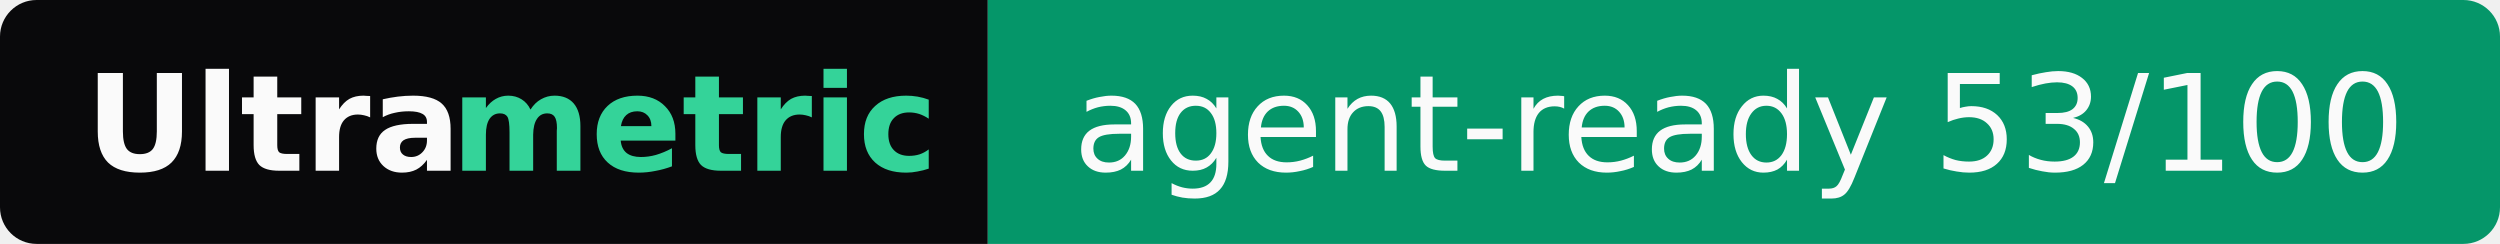
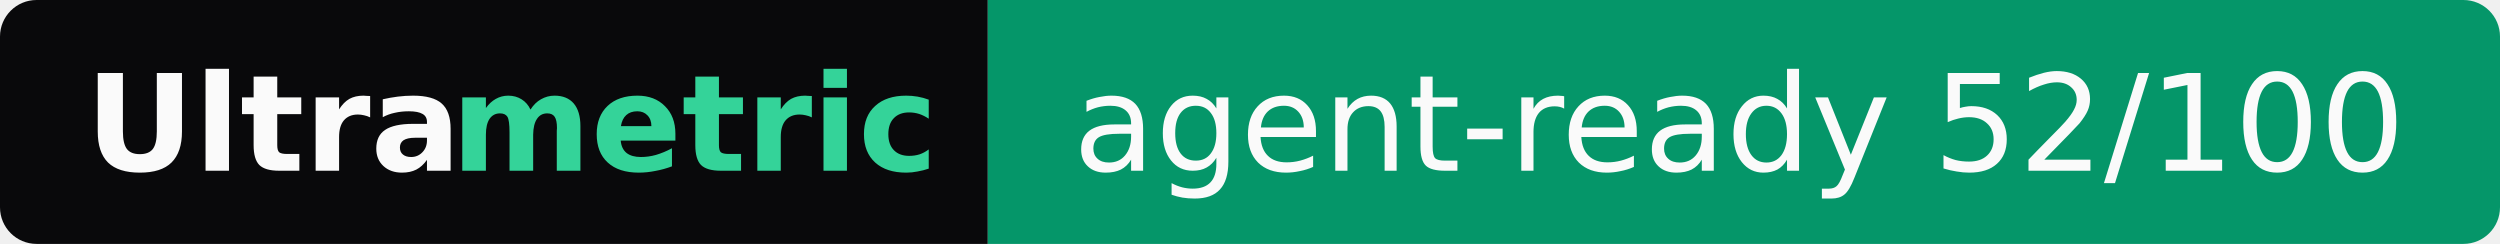
- <svg xmlns="http://www.w3.org/2000/svg" width="205" height="20" role="img" aria-label="Ultrametric: agent-ready 53/100">
+ <svg xmlns="http://www.w3.org/2000/svg" width="205" height="20" role="img" aria-label="Ultrametric: agent-ready 52/100">
  <clipPath id="r">
    <rect width="205" height="20" rx="3" fill="#fff" />
  </clipPath>
  <g clip-path="url(#r)">
    <rect width="81" height="20" fill="#09090b" />
    <rect x="81" width="124" height="20" fill="#059669" />
  </g>
  <g font-family="Verdana,Geneva,DejaVu Sans,sans-serif" font-size="11">
    <text x="7" y="14" textLength="30" font-weight="bold" fill="#fafafa">Ultra</text>
    <text x="37" y="14" textLength="37" font-weight="bold" fill="#34d399">metric</text>
-     <text x="88" y="14" textLength="110" fill="#fafafa">agent-ready 53/100</text>
+     <text x="88" y="14" textLength="110" fill="#fafafa">agent-ready 52/100</text>
  </g>
</svg>
